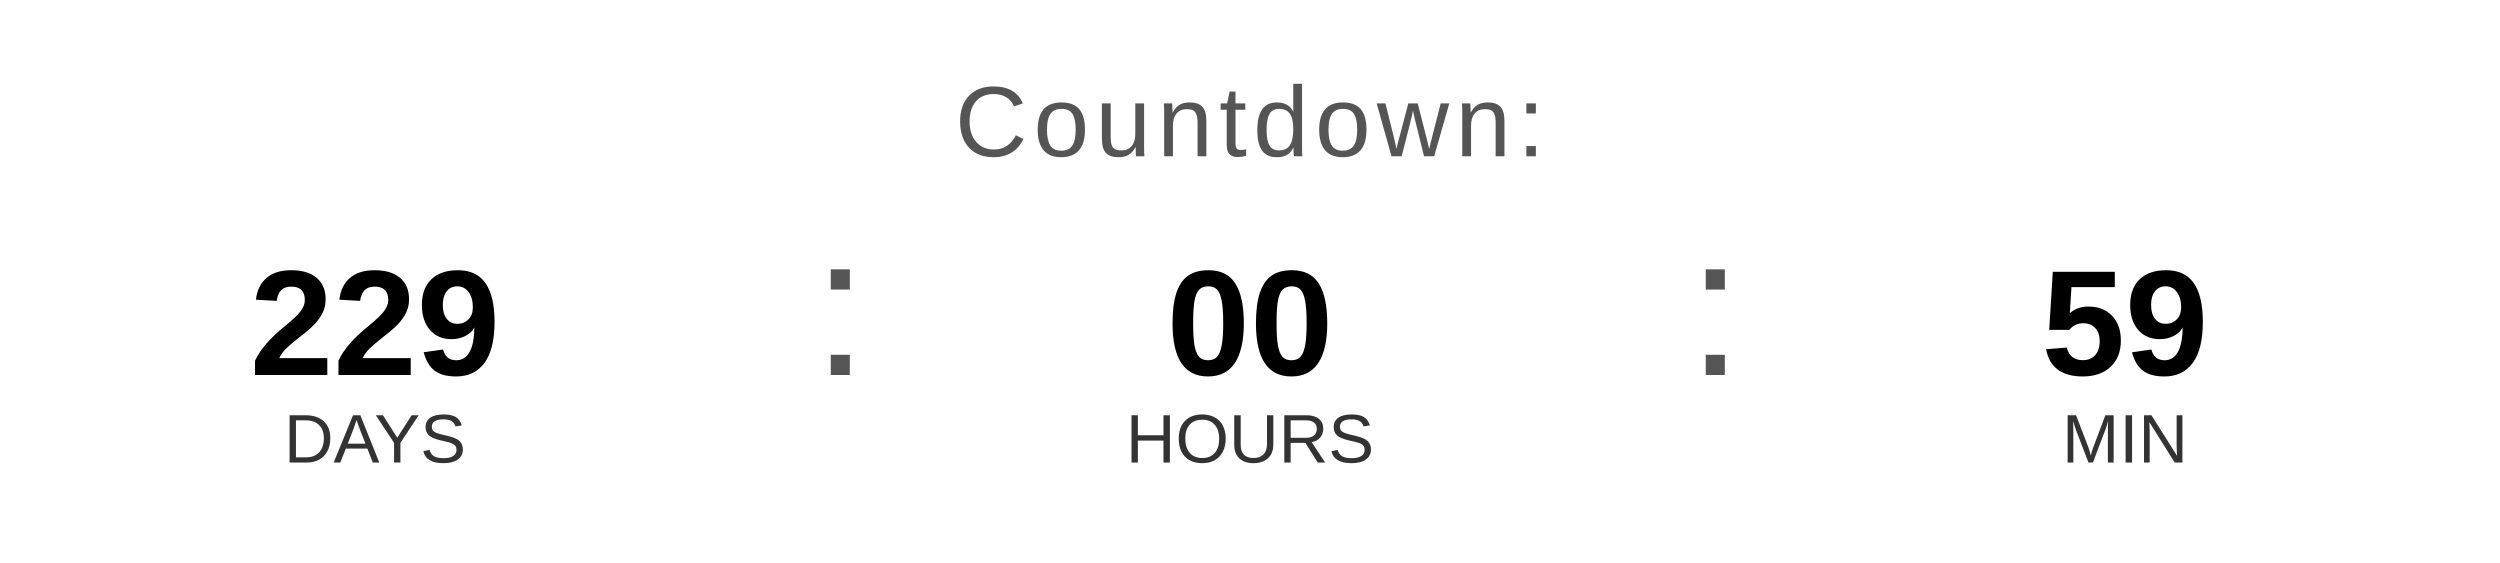
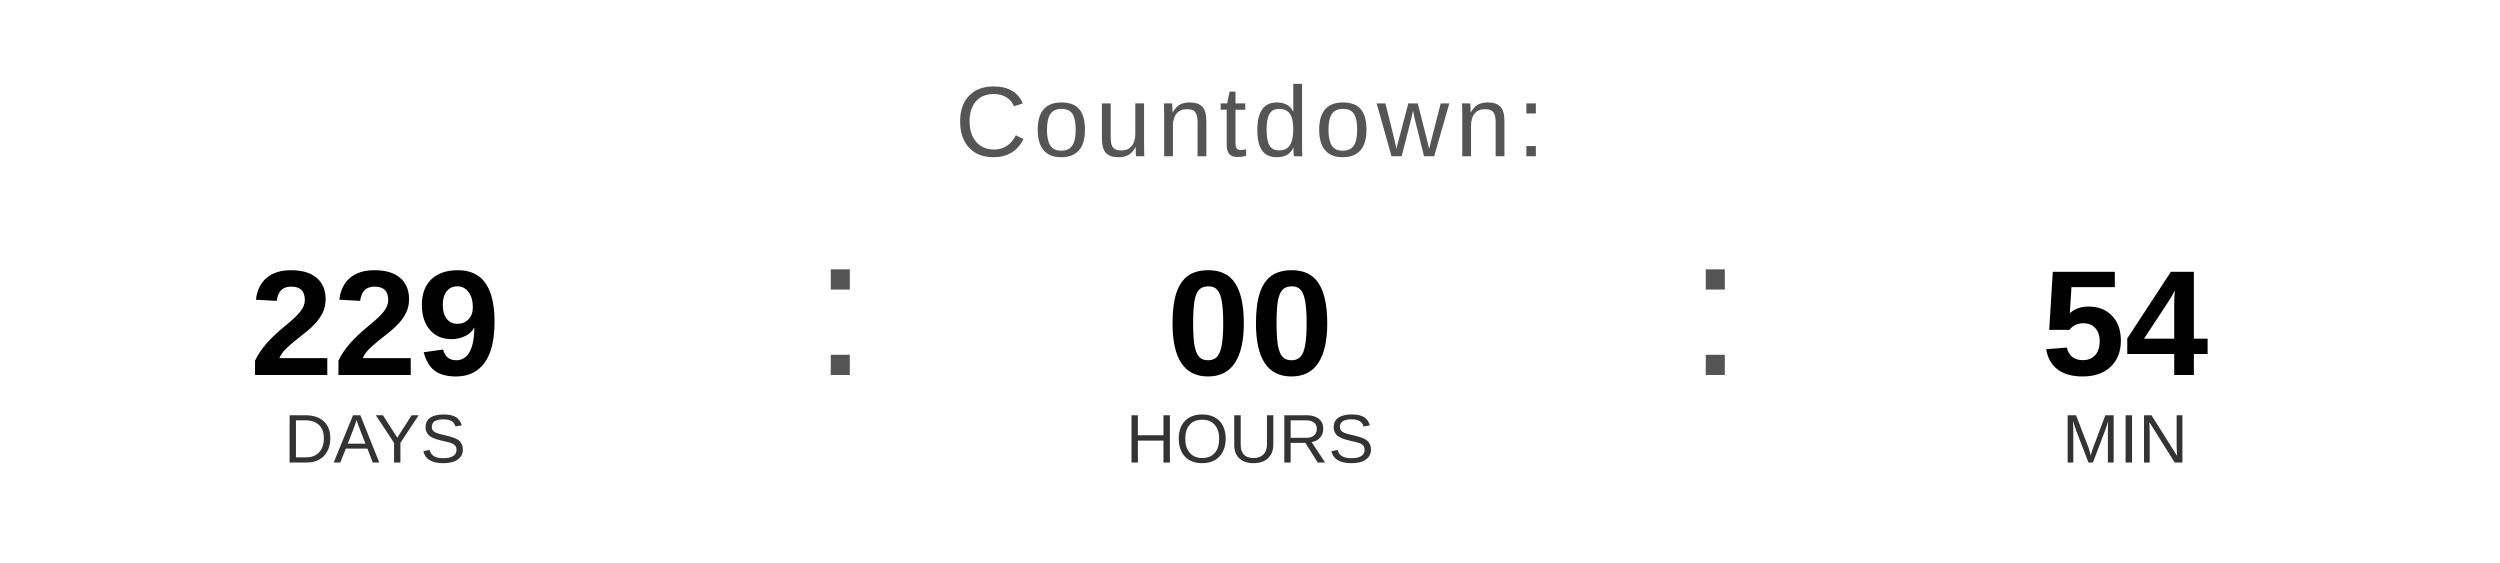
<svg xmlns="http://www.w3.org/2000/svg" width="400" height="90" viewBox="0 0 400 90">
  <text x="200" y="25" font-family="Arial, Helvetica, sans-serif" font-size="16" fill="#555555" text-anchor="middle" letter-spacing="1">
    Countdown:
  </text>
  <text x="60" y="60" font-family="Arial, Helvetica, sans-serif" font-size="24" font-weight="bold" fill="#000000" text-anchor="middle">229</text>
  <text x="60" y="74" font-family="Arial, Helvetica, sans-serif" font-size="11" fill="#333333" text-anchor="middle">DAYS</text>
  <text x="130" y="60" font-family="Arial, sans-serif" font-size="32" fill="#555555">:</text>
  <text x="200" y="60" font-family="Arial, Helvetica, sans-serif" font-size="24" font-weight="bold" fill="#000000" text-anchor="middle">00</text>
  <text x="200" y="74" font-family="Arial, Helvetica, sans-serif" font-size="11" fill="#333333" text-anchor="middle">HOURS</text>
  <text x="270" y="60" font-family="Arial, sans-serif" font-size="32" fill="#555555">:</text>
-   <text x="340" y="60" font-family="Arial, Helvetica, sans-serif" font-size="24" font-weight="bold" fill="#000000" text-anchor="middle">59</text>
+   <text x="340" y="60" font-family="Arial, Helvetica, sans-serif" font-size="24" font-weight="bold" fill="#000000" text-anchor="middle">54</text>
  <text x="340" y="74" font-family="Arial, Helvetica, sans-serif" font-size="11" fill="#333333" text-anchor="middle">MIN</text>
</svg>
